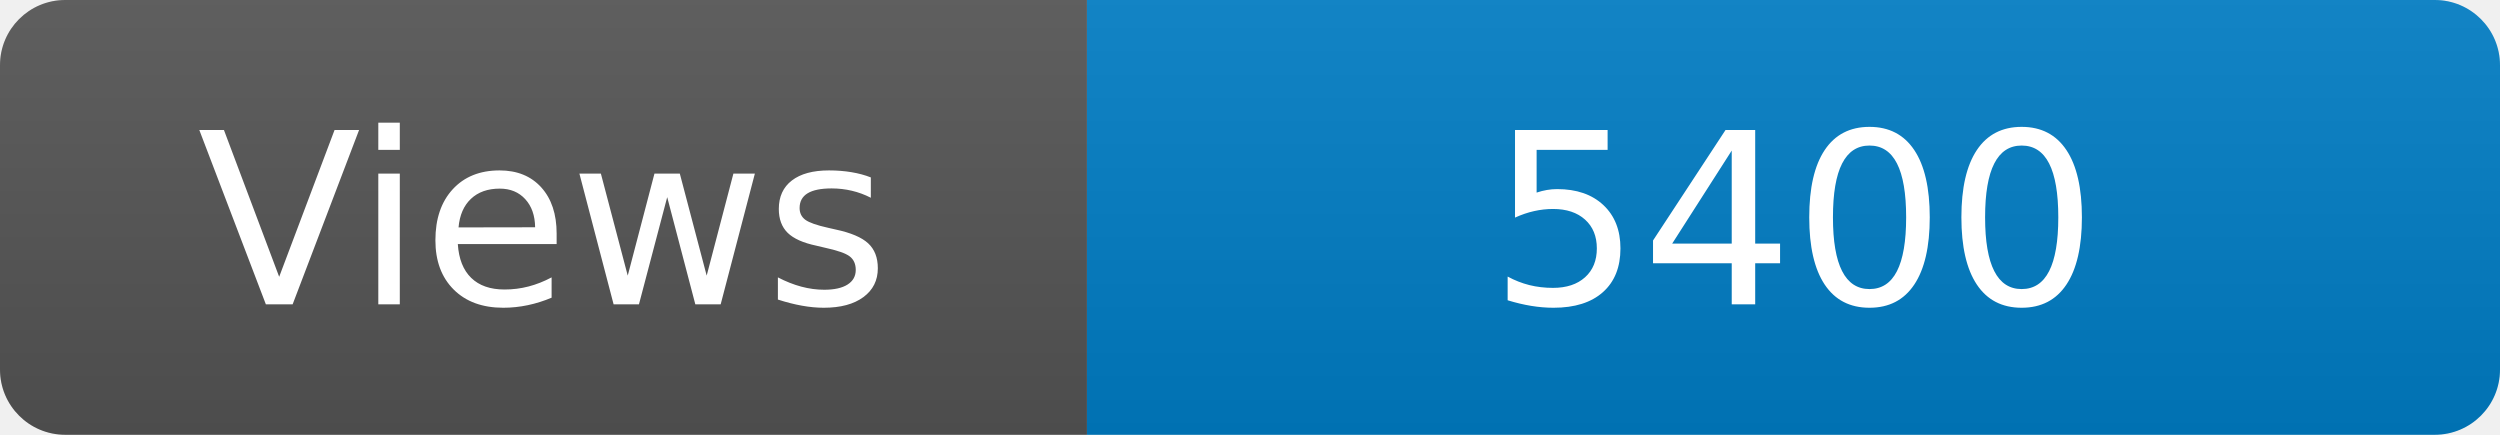
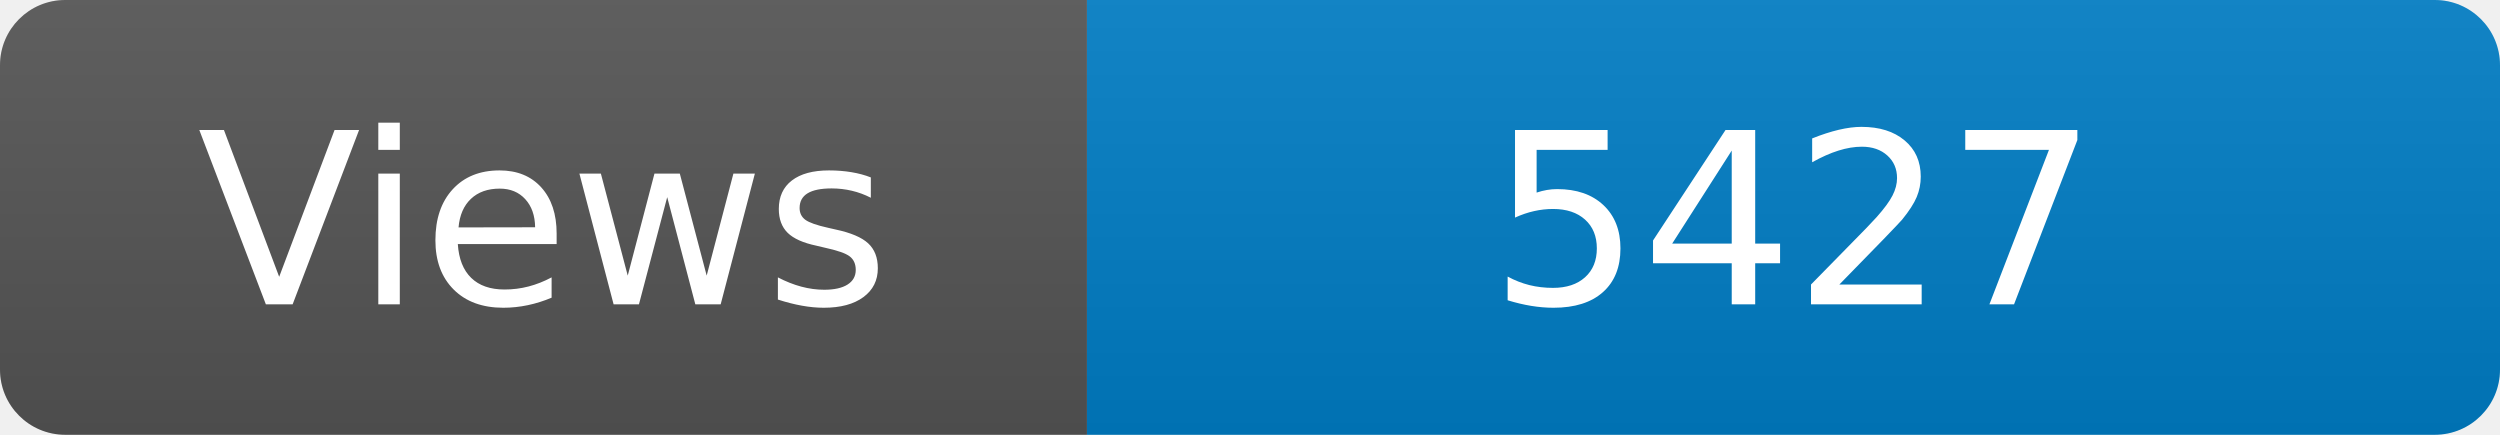
<svg xmlns="http://www.w3.org/2000/svg" width="115" height="20" role="img" aria-label="Maintained?: yes">
  <linearGradient id="s" x2="0" y2="100%">
    <stop offset="0" stop-color="#bbb" stop-opacity=".1" />
    <stop offset="1" stop-opacity=".1" />
  </linearGradient>
  <clipPath id="r">
    <rect width="115" height="20" rx="3" fill="#fff" />
  </clipPath>
  <g clip-path="url(#r)">
    <rect width="50" height="20" fill="#555" />
    <rect x="50" width="160" height="20" fill="#007ec6" />
    <rect width="115" height="20" fill="url(#s)" />
  </g>
  <g fill="#fff" text-anchor="middle" font-family="Verdana,Geneva,DejaVu Sans,sans-serif" font-size="110">
    <text x="250" y="140" transform="scale(.1)" fill="#fff">Views</text>
-     <text x="825" y="140" transform="scale(.1)" fill="#fff">5400</text>
+     <text x="825" y="140" transform="scale(.1)" fill="#fff">5427</text>
  </g>
</svg>
